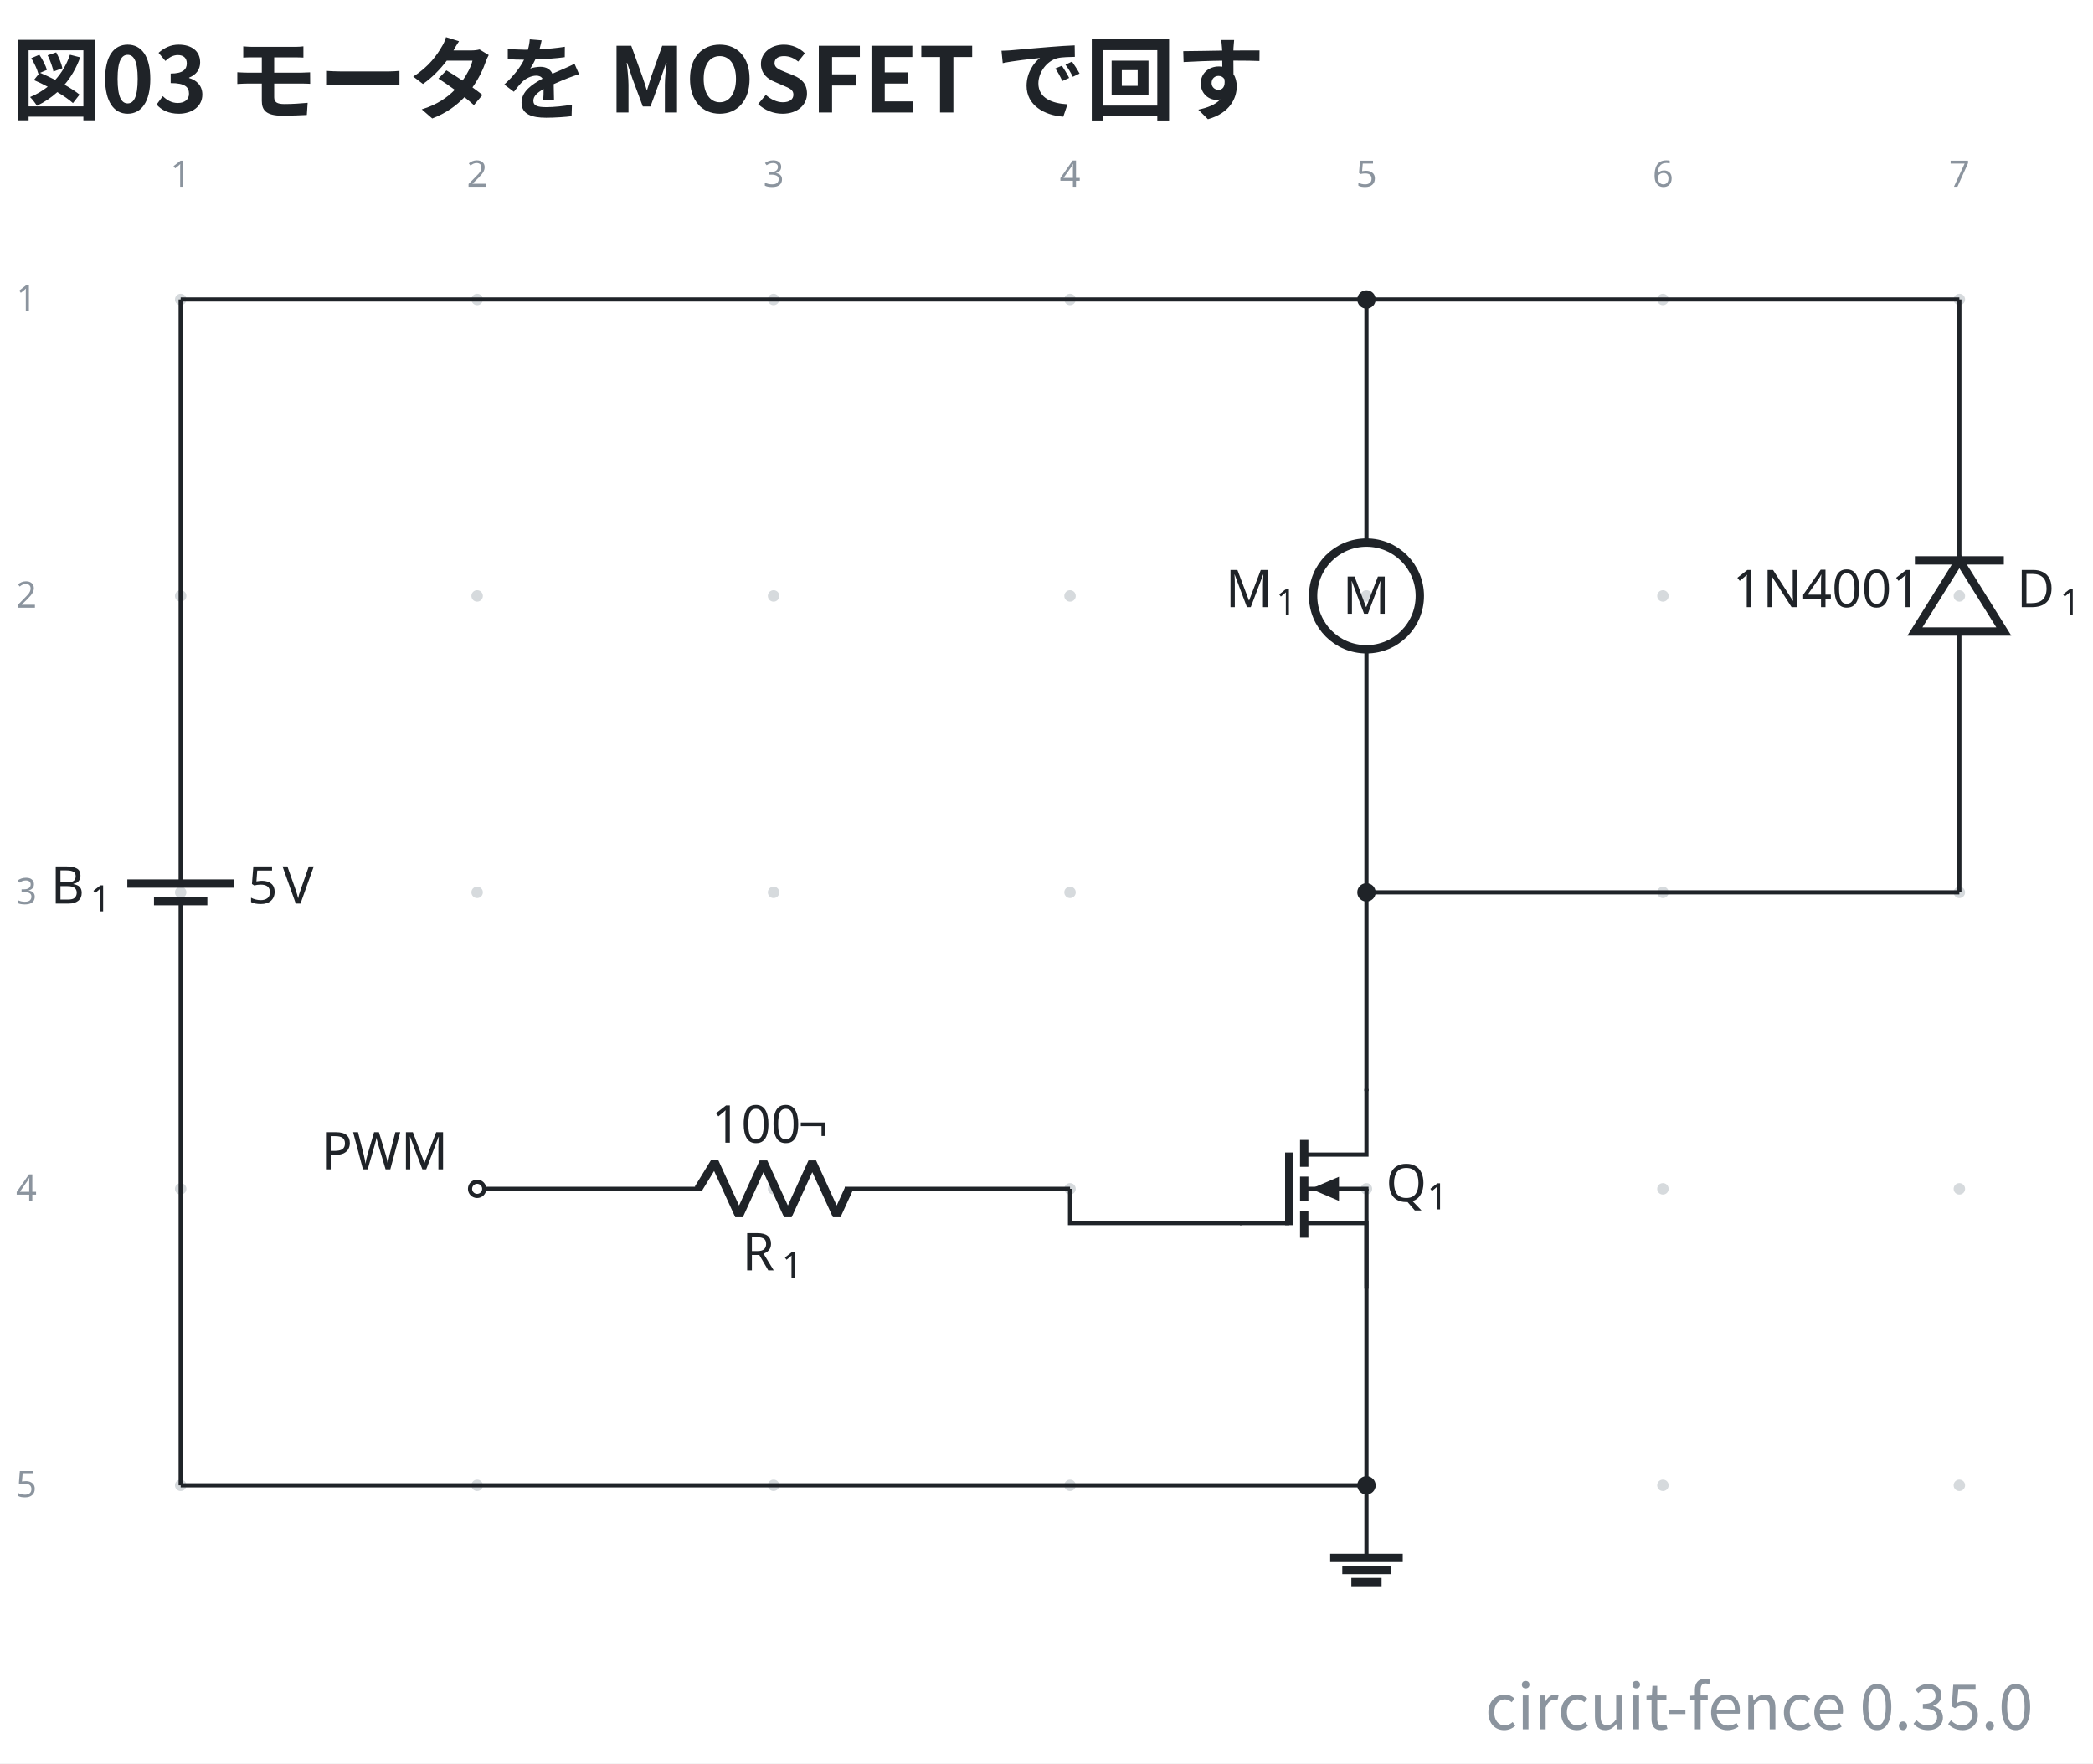
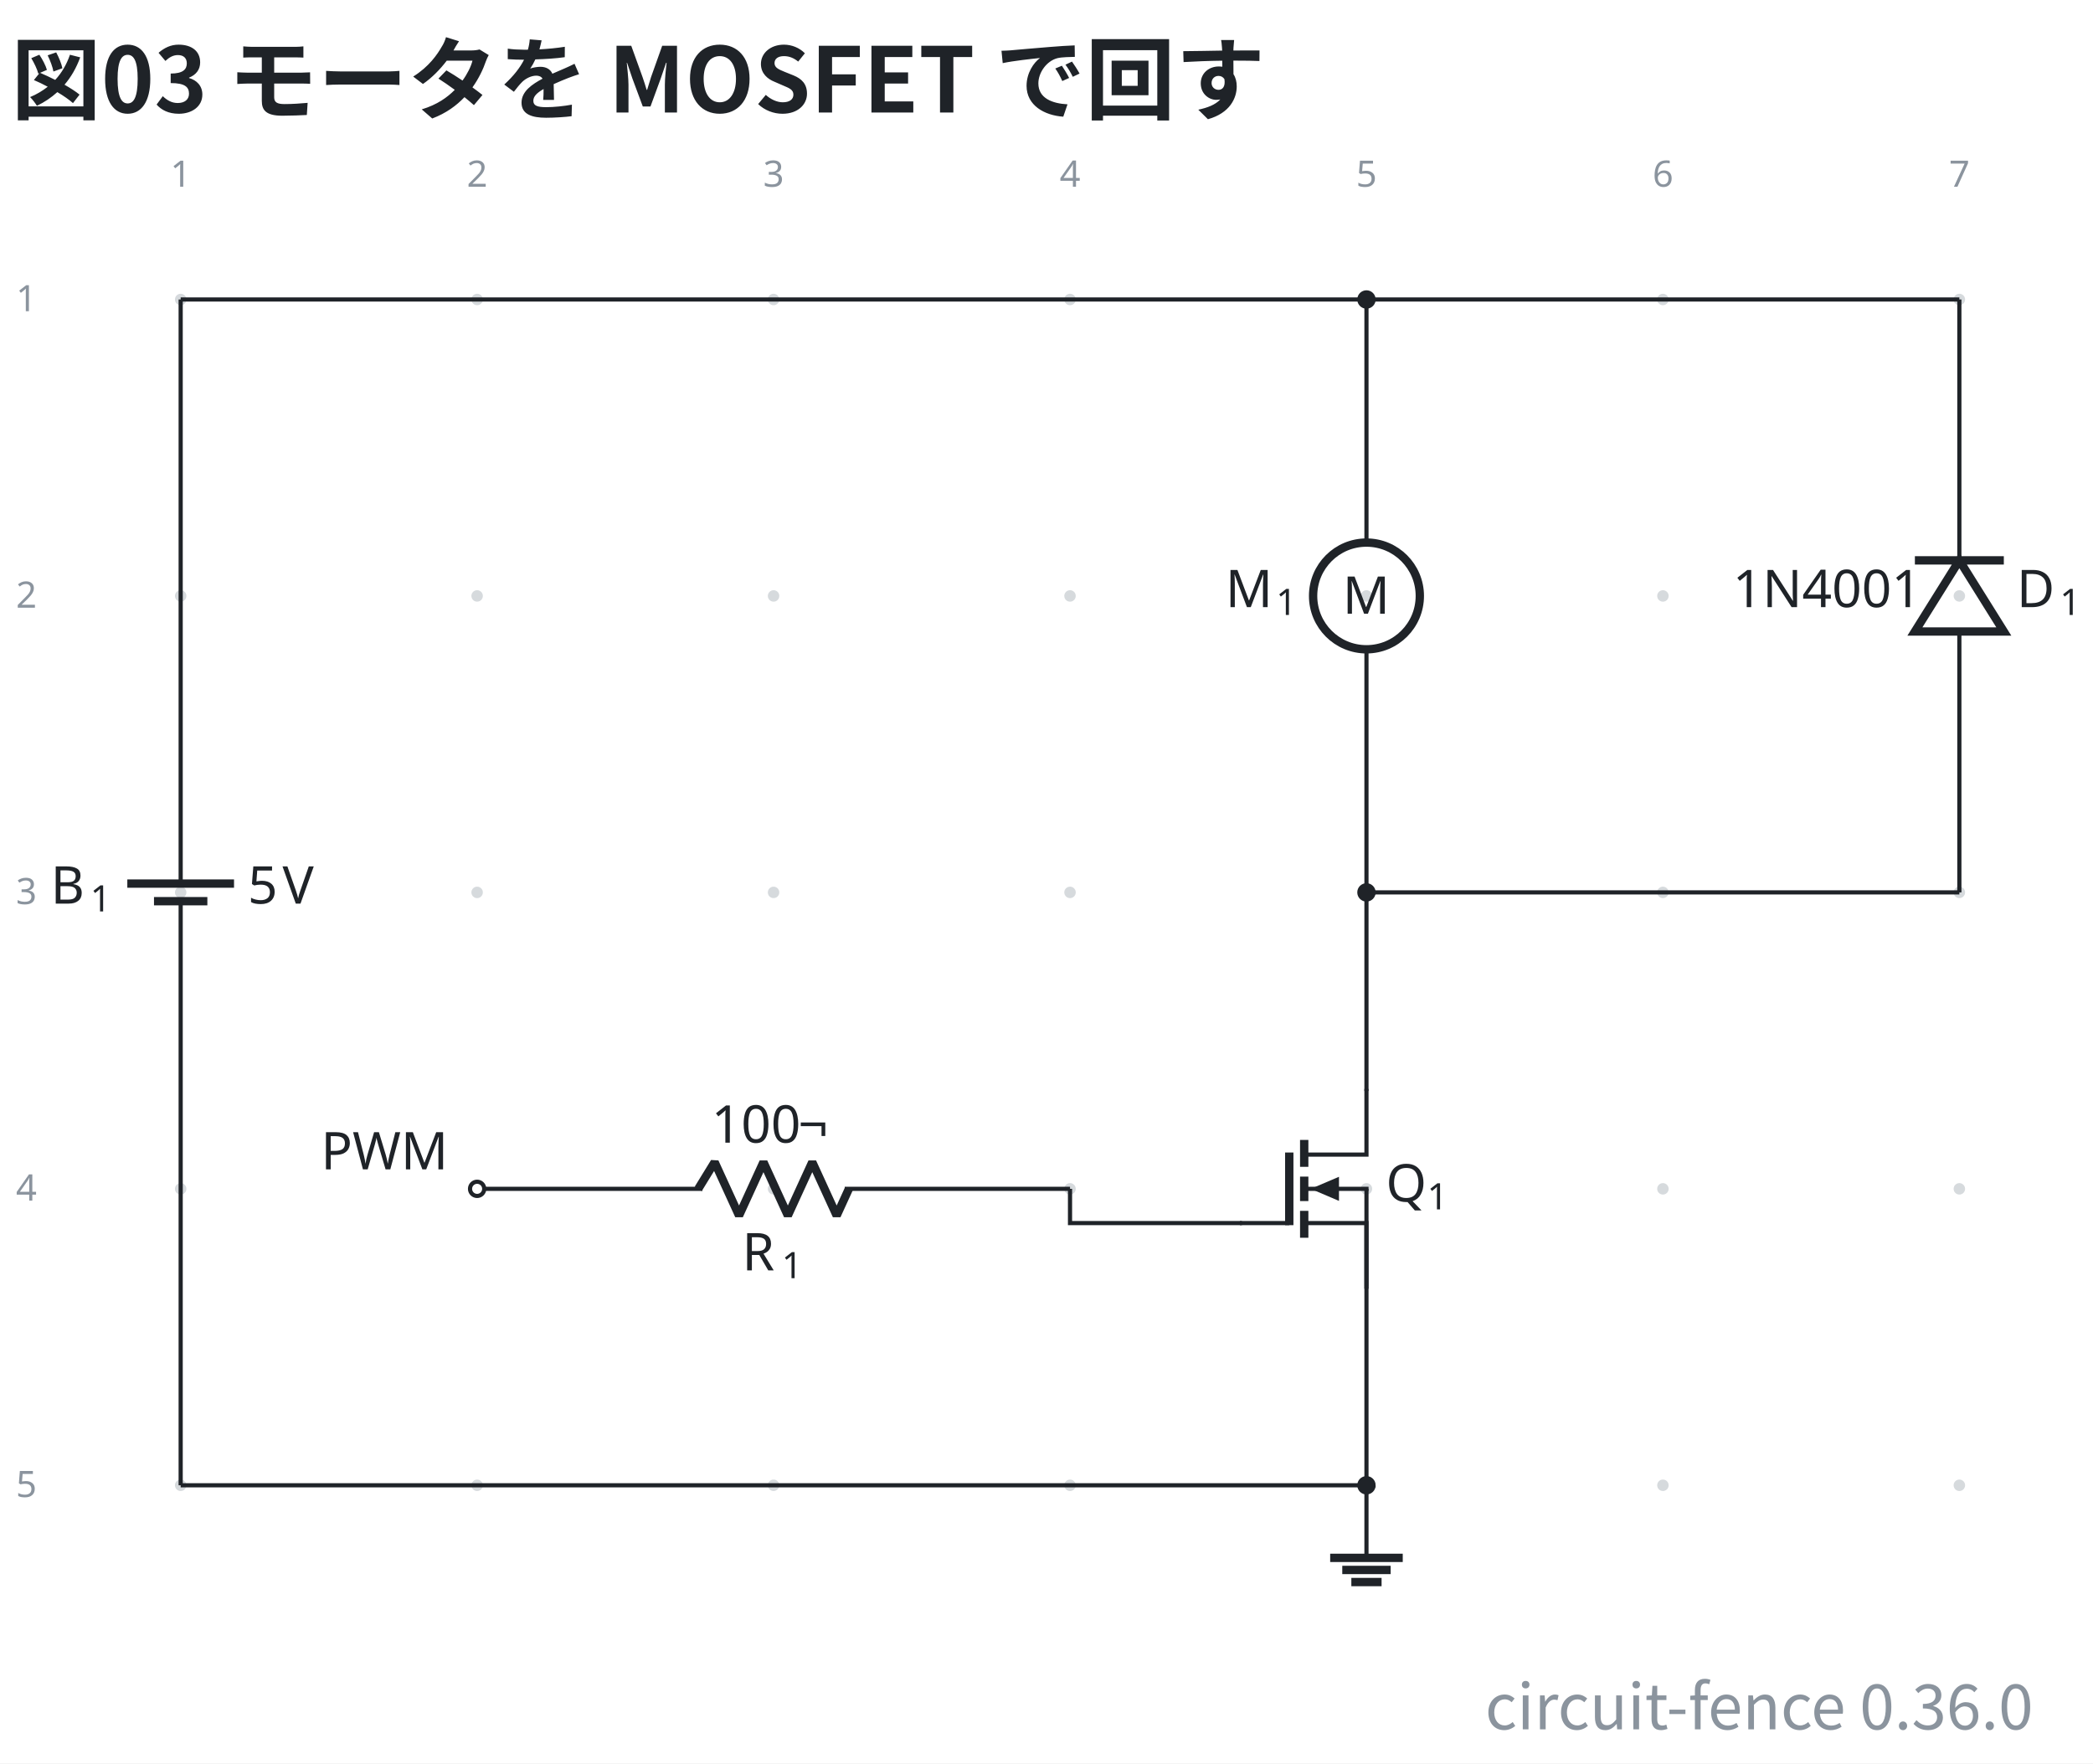
- <svg xmlns="http://www.w3.org/2000/svg" data-figure-paper="#ffffff" data-circuit-fence="0.35.0" fill="#1f2328" width="535.692" height="451.333" viewBox="-72 -72 401.769 338.5">
+ <svg xmlns="http://www.w3.org/2000/svg" data-figure-paper="#ffffff" data-circuit-fence="0.36.0" fill="#1f2328" width="535.692" height="451.333" viewBox="-72 -72 401.769 338.5">
  <rect x="-72" y="-72" width="401.769" height="338.5" fill="#ffffff" />
  <g stroke="#1f2328" stroke-miterlimit="10" stroke-width=".8">
    <path fill="#8b949e" fill-opacity=".35" stroke="none" stroke-opacity=".35" d="M-36.218-14.511a1.1 1.1 0 1 0-2.2 0 1.1 1.1 0 0 0 2.2 0M-36.218 42.394a1.1 1.1 0 1 0-2.2 0 1.1 1.1 0 0 0 2.2 0M-36.218 99.3a1.1 1.1 0 1 0-2.2 0 1.1 1.1 0 0 0 2.2 0M-36.218 156.205a1.1 1.1 0 1 0-2.2 0 1.1 1.1 0 0 0 2.2 0M-36.218 213.11a1.1 1.1 0 1 0-2.2 0 1.1 1.1 0 0 0 2.2 0M20.688-14.511a1.1 1.1 0 1 0-2.2 0 1.1 1.1 0 0 0 2.2 0M20.688 42.394a1.1 1.1 0 1 0-2.2 0 1.1 1.1 0 0 0 2.2 0M20.688 99.3a1.1 1.1 0 1 0-2.2 0 1.1 1.1 0 0 0 2.2 0M20.688 156.205a1.1 1.1 0 1 0-2.2 0 1.1 1.1 0 0 0 2.2 0M20.688 213.11a1.1 1.1 0 1 0-2.2 0 1.1 1.1 0 0 0 2.2 0M77.593-14.511a1.1 1.1 0 1 0-2.2 0 1.1 1.1 0 0 0 2.2 0M77.593 42.394a1.1 1.1 0 1 0-2.2 0 1.1 1.1 0 0 0 2.2 0M77.593 99.3a1.1 1.1 0 1 0-2.2 0 1.1 1.1 0 0 0 2.2 0M77.593 156.205a1.1 1.1 0 1 0-2.2 0 1.1 1.1 0 0 0 2.2 0M77.593 213.11a1.1 1.1 0 1 0-2.2 0 1.1 1.1 0 0 0 2.2 0M134.499-14.511a1.1 1.1 0 1 0-2.2 0 1.1 1.1 0 0 0 2.2 0M134.499 42.394a1.1 1.1 0 1 0-2.2 0 1.1 1.1 0 0 0 2.2 0M134.499 99.3a1.1 1.1 0 1 0-2.2 0 1.1 1.1 0 0 0 2.2 0M134.499 156.205a1.1 1.1 0 1 0-2.2 0 1.1 1.1 0 0 0 2.2 0M134.499 213.11a1.1 1.1 0 1 0-2.2 0 1.1 1.1 0 0 0 2.2 0M191.404-14.511a1.1 1.1 0 1 0-2.2 0 1.1 1.1 0 0 0 2.2 0M191.404 42.394a1.1 1.1 0 1 0-2.2 0 1.1 1.1 0 0 0 2.2 0M191.404 99.3a1.1 1.1 0 1 0-2.2 0 1.1 1.1 0 0 0 2.2 0M191.404 156.205a1.1 1.1 0 1 0-2.2 0 1.1 1.1 0 0 0 2.2 0M191.404 213.11a1.1 1.1 0 1 0-2.2 0 1.1 1.1 0 0 0 2.2 0M248.31-14.511a1.1 1.1 0 1 0-2.2 0 1.1 1.1 0 0 0 2.2 0M248.31 42.394a1.1 1.1 0 1 0-2.2 0 1.1 1.1 0 0 0 2.2 0M248.31 99.3a1.1 1.1 0 1 0-2.2 0 1.1 1.1 0 0 0 2.2 0M248.31 156.205a1.1 1.1 0 1 0-2.2 0 1.1 1.1 0 0 0 2.2 0M248.31 213.11a1.1 1.1 0 1 0-2.2 0 1.1 1.1 0 0 0 2.2 0M305.215-14.511a1.1 1.1 0 1 0-2.2 0 1.1 1.1 0 0 0 2.2 0M305.215 42.394a1.1 1.1 0 1 0-2.2 0 1.1 1.1 0 0 0 2.2 0M305.215 99.3a1.1 1.1 0 1 0-2.2 0 1.1 1.1 0 0 0 2.2 0M305.215 156.205a1.1 1.1 0 1 0-2.2 0 1.1 1.1 0 0 0 2.2 0M305.215 213.11a1.1 1.1 0 1 0-2.2 0 1.1 1.1 0 0 0 2.2 0m-1.1 0" />
    <g fill="#8b949e" stroke="#8b949e">
      <text x="-37.318" y="-14.511" fill="#8b949e" stroke="none" font-family="cmr7" font-size="7" transform="translate(-1.993 -21.645)">1</text>
    </g>
    <g fill="#8b949e" stroke="#8b949e">
      <text x="-37.318" y="-14.511" fill="#8b949e" stroke="none" font-family="cmr7" font-size="7" transform="translate(54.912 -21.645)">2</text>
    </g>
    <g fill="#8b949e" stroke="#8b949e">
      <text x="-37.318" y="-14.511" fill="#8b949e" stroke="none" font-family="cmr7" font-size="7" transform="translate(111.818 -21.645)">3</text>
    </g>
    <g fill="#8b949e" stroke="#8b949e">
      <text x="-37.318" y="-14.511" fill="#8b949e" stroke="none" font-family="cmr7" font-size="7" transform="translate(168.723 -21.645)">4</text>
    </g>
    <g fill="#8b949e" stroke="#8b949e">
      <text x="-37.318" y="-14.511" fill="#8b949e" stroke="none" font-family="cmr7" font-size="7" transform="translate(225.629 -21.645)">5</text>
    </g>
    <g fill="#8b949e" stroke="#8b949e">
      <text x="-37.318" y="-14.511" fill="#8b949e" stroke="none" font-family="cmr7" font-size="7" transform="translate(282.534 -21.645)">6</text>
    </g>
    <g fill="#8b949e" stroke="#8b949e">
      <text x="-37.318" y="-14.511" fill="#8b949e" stroke="none" font-family="cmr7" font-size="7" transform="translate(339.44 -21.645)">7</text>
    </g>
    <g fill="#8b949e" stroke="#8b949e">
      <text x="-37.318" y="-14.511" fill="#8b949e" stroke="none" font-family="cmr7" font-size="7" transform="translate(-31.62 2.256)">1</text>
    </g>
    <g fill="#8b949e" stroke="#8b949e">
      <text x="-37.318" y="-14.511" fill="#8b949e" stroke="none" font-family="cmr7" font-size="7" transform="translate(-31.62 59.161)">2</text>
    </g>
    <g fill="#8b949e" stroke="#8b949e">
      <text x="-37.318" y="-14.511" fill="#8b949e" stroke="none" font-family="cmr7" font-size="7" transform="translate(-31.62 116.067)">3</text>
    </g>
    <g fill="#8b949e" stroke="#8b949e">
      <text x="-37.318" y="-14.511" fill="#8b949e" stroke="none" font-family="cmr7" font-size="7" transform="translate(-31.62 172.972)">4</text>
    </g>
    <g fill="#8b949e" stroke="#8b949e">
      <text x="-37.318" y="-14.511" fill="#8b949e" stroke="none" font-family="cmr7" font-size="7" transform="translate(-31.62 229.877)">5</text>
    </g>
    <path fill="none" d="M-37.318-14.511v.4m0-.4v108.69m0 10.242v108.69m0-.401v.4M-37.318 100.99v3.431m0-6.811v-3.432" />
    <g stroke-width="1.6">
      <path fill="none" d="M-32.196 100.99H-42.44m15.364-3.38H-47.56" />
    </g>
    <g stroke="none">
      <text x="-37.318" y="-14.511" font-family="cmmi10" font-size="10" transform="translate(-24.953 115.964)">B</text>
      <text x="-29.733" y="-13.011" font-family="cmr7" font-size="7" transform="translate(-24.953 115.964)">1</text>
    </g>
    <g stroke="none" font-family="cmr10" font-size="10">
      <text x="-37.318" y="-14.511" transform="translate(12.882 115.964)">5</text>
      <text x="-30.651" y="-14.511" transform="translate(12.882 115.964)">V</text>
    </g>
    <path fill="none" d="M190.304-14.511v.4m0-.4V32.15m0 20.486V99.3m0-.4v.4" />
    <g stroke-width="1.6">
      <path fill="none" d="M200.547 42.394c0-5.657-4.586-10.243-10.243-10.243s-10.243 4.586-10.243 10.243 4.586 10.243 10.243 10.243 10.243-4.586 10.243-10.243Zm-10.243 0" />
      <text x="-37.318" y="-14.511" stroke="none" font-family="cmr10" font-size="10" transform="translate(223.039 60.322)">M</text>
    </g>
    <g stroke="none">
      <text x="-37.318" y="-14.511" font-family="cmmi10" font-size="10" transform="translate(200.552 59.058)">M</text>
      <text x="-27.616" y="-13.011" font-family="cmr7" font-size="7" transform="translate(200.552 59.058)">1</text>
    </g>
    <path fill="none" d="M304.115 99.3v-.4m0 .4V49.223m0-13.657v-50.077m0 .4v-.4" />
    <g stroke-width="1.6">
      <path fill="none" d="m304.115 35.566-8.536 13.657h17.072ZM312.651 35.566h-17.072" />
    </g>
    <g stroke="none">
      <text x="-37.318" y="-14.511" font-family="cmmi10" font-size="10" transform="translate(352.437 59.058)">D</text>
      <text x="-29.039" y="-13.011" font-family="cmr7" font-size="7" transform="translate(352.437 59.058)">1</text>
    </g>
    <text x="-37.318" y="-14.511" stroke="none" font-family="cmr10" font-size="10" transform="translate(297.929 59.058)">1N4001</text>
    <path fill="none" d="M190.304 137.026v12.607h-11.95" />
    <path fill="none" stroke-width="1.6" d="M178.354 146.816v5.164m0 1.878v4.695m0 1.877v5.165" />
    <path fill="none" d="M178.354 156.205h12.35m-12.35 6.573h11.95v12.606" />
    <path fill="none" stroke-width="1.6" d="M175.486 149.233v13.945" />
    <path stroke="none" d="M185.028 156.205v2.315l-5.422-2.315 5.422-2.314Z" />
    <path fill="none" d="M175.486 162.778h-9.482M190.304 156.205v18.78" />
    <g stroke="none">
      <text x="-37.318" y="-14.511" font-family="cmmi10" font-size="10" transform="translate(231.355 173.16)">Q</text>
      <text x="-29.412" y="-13.011" font-family="cmr7" font-size="7" transform="translate(231.355 173.16)">1</text>
    </g>
    <path fill="none" d="M19.588 156.205h.4m-.4 0h43.248m27.315 0h43.248m-.4 0h.4" />
    <g stroke-linejoin="bevel" stroke-width="1.6">
      <path fill="none" d="m62.036 156.205 3.143-5.121 4.686 10.243 4.685-10.243 4.686 10.243 4.686-10.243 4.686 10.243 2.342-5.122" />
    </g>
    <g stroke="none">
      <text x="-37.318" y="-14.511" font-family="cmmi10" font-size="10" transform="translate(107.771 186.365)">R</text>
      <text x="-29.725" y="-13.011" font-family="cmr7" font-size="7" transform="translate(107.771 186.365)">1</text>
    </g>
    <g stroke="none" font-family="cmr10" font-size="10">
      <text x="-37.318" y="-14.511" transform="translate(101.867 161.854)">100</text>
      <text x="-20.651" y="-14.511" transform="translate(101.867 161.854)">¬</text>
    </g>
    <g fill="#ffffff">
      <path d="M20.953 156.205a1.365 1.365 0 1 0-2.73 0 1.365 1.365 0 0 0 2.73 0Zm-1.365 0" />
    </g>
    <text x="-37.318" y="-14.511" stroke="none" font-family="cmr10" font-size="10" transform="translate(26.922 166.983)">PWM</text>
    <path fill="none" d="M190.304 213.11v13.931" />
    <path fill="none" stroke-width="1.6" d="M183.339 227.041h13.93m-11.608 2.322h9.287m-7.546 2.322h5.804" />
    <path fill="none" d="M-37.318-14.511h227.622M190.304-14.511h113.811M190.304 99.3h113.811M190.304 99.3v38.126M190.304 174.984v38.127M133.399 156.205v6.573h33.005M-37.318 213.11h227.622" />
    <path d="M191.67-14.511a1.365 1.365 0 1 0-2.731 0 1.365 1.365 0 0 0 2.73 0ZM191.67 99.3a1.365 1.365 0 1 0-2.731 0 1.365 1.365 0 0 0 2.73 0ZM191.67 213.11a1.365 1.365 0 1 0-2.731 0 1.365 1.365 0 0 0 2.73 0Zm-1.366 0" />
    <g>
      <text x="-37.318" y="-14.511" fill="#1f2328" stroke="none" font-family="'Noto Sans CJK JP','Noto Sans JP','Hiragino Sans','Yu Gothic',sans-serif" font-size="17.28" transform="translate(-32.552 -35.889)" font-weight="bold">図03 モータを MOSFET で回す</text>
    </g>
    <g>
-       <text x="-37.318" y="-14.511" fill="#8b949e" stroke="none" font-family="'Noto Sans CJK JP','Noto Sans JP','Hiragino Sans','Yu Gothic',sans-serif" font-size="12" transform="translate(355.609 274.468)" text-anchor="end">circuit-fence 0.35.0</text>
+       <text x="-37.318" y="-14.511" fill="#8b949e" stroke="none" font-family="'Noto Sans CJK JP','Noto Sans JP','Hiragino Sans','Yu Gothic',sans-serif" font-size="12" transform="translate(355.609 274.468)" text-anchor="end">circuit-fence 0.36.0</text>
    </g>
  </g>
</svg>
